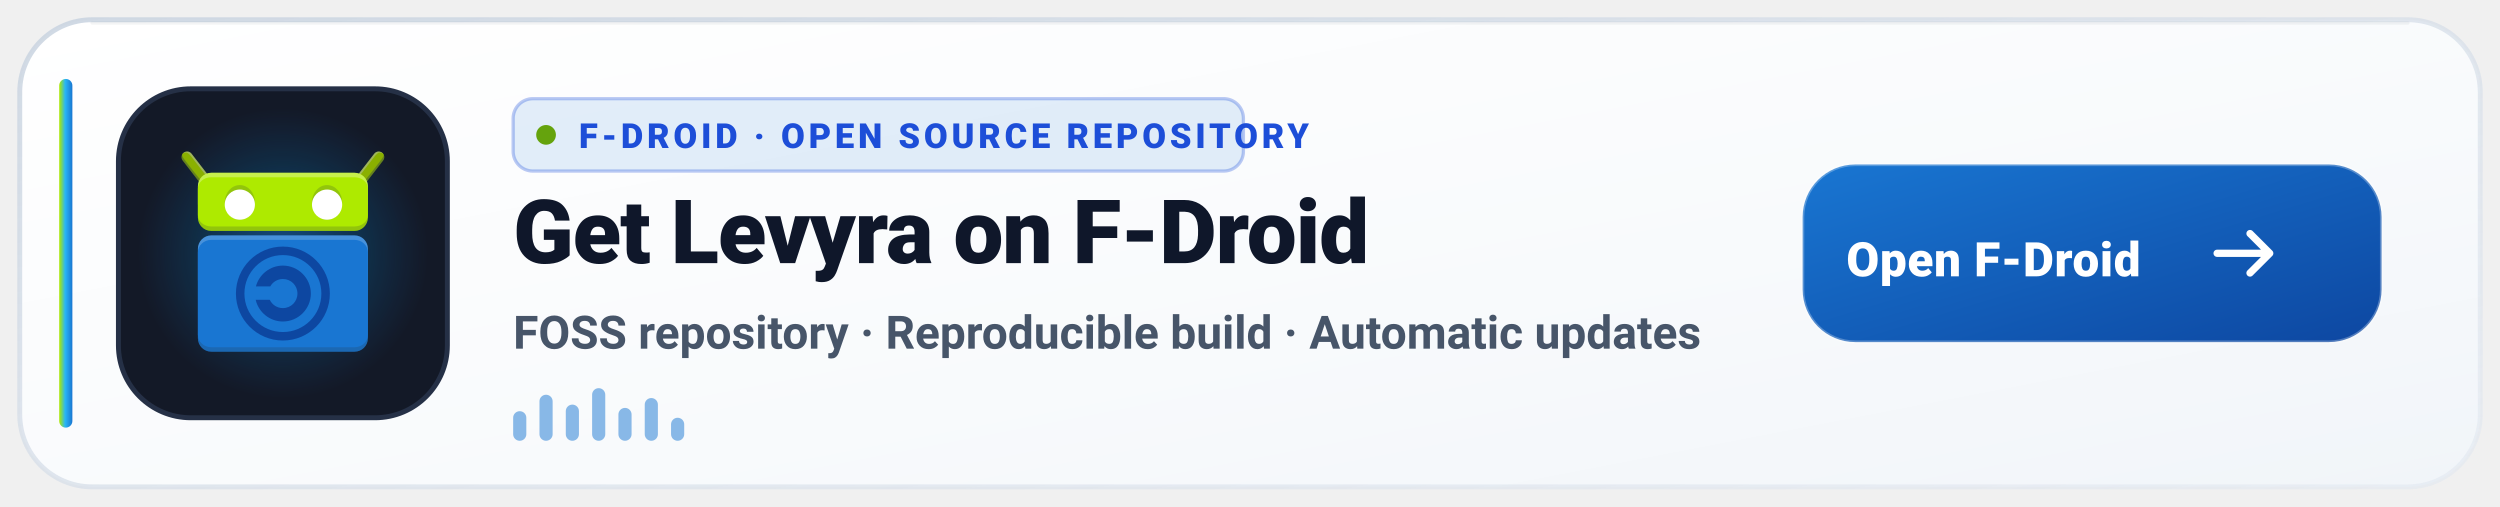
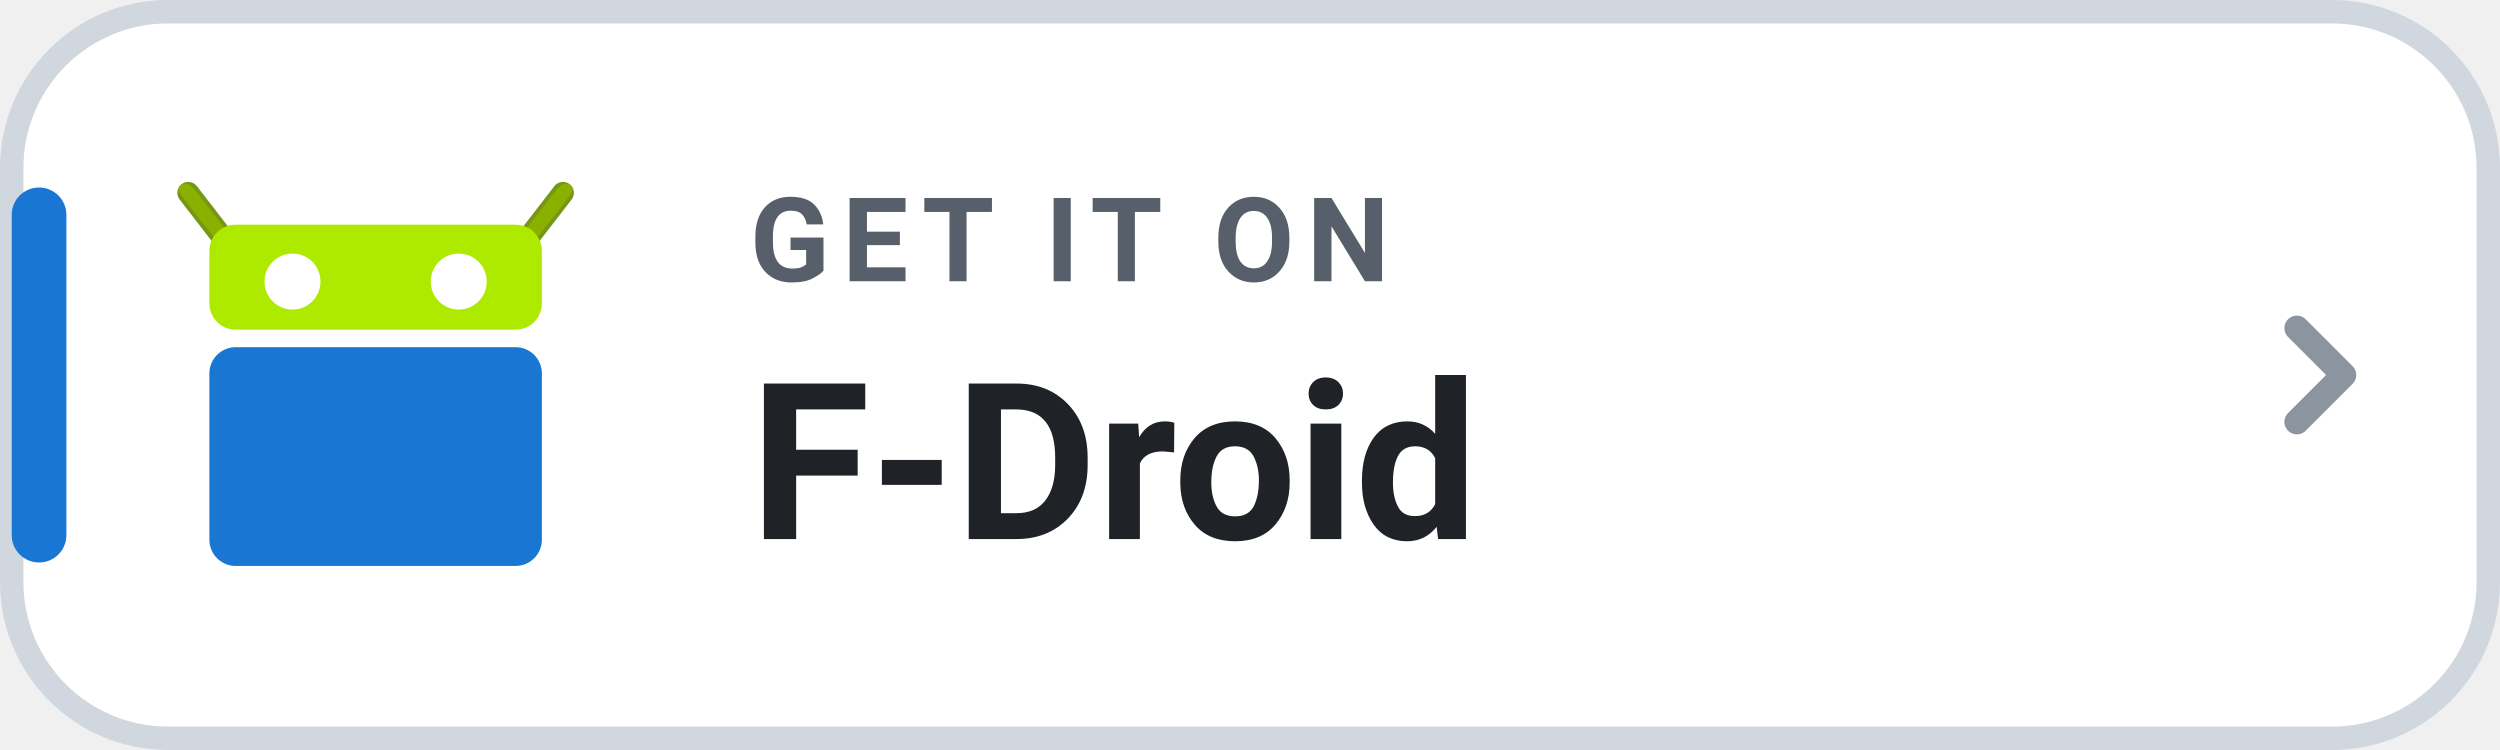
- <svg xmlns="http://www.w3.org/2000/svg" width="760" height="154" viewBox="0 0 760 154" role="img" aria-label="Get Levyra on F-Droid">
-   <defs>
-     <linearGradient id="fd-bg-light" x1="0" y1="0" x2="1" y2="1">
-       <stop offset="0%" stop-color="#FFFFFF" />
-       <stop offset="60%" stop-color="#F8FAFC" />
-       <stop offset="100%" stop-color="#F1F5F9" />
-     </linearGradient>
-     <linearGradient id="fd-border-light" x1="0" y1="0" x2="1" y2="1">
-       <stop offset="0%" stop-color="#CBD5E1" stop-opacity="0.9" />
-       <stop offset="100%" stop-color="#E2E8F0" stop-opacity="0.6" />
-     </linearGradient>
-     <linearGradient id="fd-accent-light" x1="0" y1="0" x2="1" y2="0">
-       <stop offset="0%" stop-color="#AEEA00" />
-       <stop offset="45%" stop-color="#29B6F6" />
-       <stop offset="100%" stop-color="#1976D2" />
-     </linearGradient>
-     <linearGradient id="fd-btn-grad-light" x1="0" y1="0" x2="1" y2="1">
-       <stop offset="0%" stop-color="#1976D2" />
-       <stop offset="100%" stop-color="#0D47A1" />
-     </linearGradient>
-     <radialGradient id="fd-glow-light" cx="50%" cy="50%" r="50%">
-       <stop offset="0%" stop-color="#1976D2" stop-opacity="0.52" />
-       <stop offset="62%" stop-color="#0288D1" stop-opacity="0.17" />
-       <stop offset="100%" stop-color="#1976D2" stop-opacity="0" />
-     </radialGradient>
-   </defs>
-   <rect x="6" y="6" width="748" height="142" rx="22" fill="url(#fd-bg-light)" stroke="url(#fd-border-light)" stroke-width="1.5" />
-   <path d="M28 7h704" stroke="#0F172A" stroke-opacity="0.05" stroke-linecap="round" />
-   <rect x="18" y="24" width="4" height="106" rx="2" fill="url(#fd-accent-light)" />
-   <rect x="36" y="27" width="100" height="100" rx="22" fill="#131927" stroke="#253046" stroke-width="1.5" />
-   <circle cx="86" cy="77" r="44" fill="url(#fd-glow-light)" />
-   <g transform="translate(86 77) scale(1.36) translate(-24 -24)">
-     <g transform="translate(0 -1004.362)">
-       <g transform="matrix(-1 0 0 1 47.99978 0)">
-         <path fill="#8AB000" stroke="#769616" stroke-width="2.5" stroke-linecap="round" d="m2.589 1006.862 4.25 5.5" />
-         <path fill="#FFFFFF" fill-opacity="0.3" d="m2.611 1005.609c-.453.012-.762.189-.981.449 2.027 2.409 2.368 2.792 5.135 6.221 1.02 1.319 2.082.637 1.062-.682l-4.25-5.5c-.229-.306-.585-.478-.967-.488z" />
-         <path fill="#263238" fill-opacity="0.2" d="m1.622 1006.071c-.124.148-.561.805-.022 1.556l4.25 5.5c1.02 1.319 1.15-.612 1.15-.612s-3.734-4.51-5.377-6.444z" />
-         <path fill="#8AB000" d="m2.338 1005.844c-.438 0-.96.142-.824.799.104.502 4.661 6.074 4.661 6.074 1.02 1.319 2.493.676 1.474-.642l-4.234-5.473c-.26-.29-.609-.744-1.076-.758z" />
-       </g>
-       <g>
-         <path fill="#8AB000" stroke="#769616" stroke-width="2.5" stroke-linecap="round" d="m2.589 1006.862 4.25 5.5" />
-         <path fill="#FFFFFF" fill-opacity="0.3" d="m2.611 1005.609c-.453.012-.762.189-.981.449 2.027 2.409 2.368 2.792 5.135 6.221 1.02 1.319 2.082.637 1.062-.682l-4.25-5.5c-.229-.306-.585-.478-.967-.488z" />
-         <path fill="#263238" fill-opacity="0.2" d="m1.622 1006.071c-.124.148-.561.805-.022 1.556l4.25 5.5c1.02 1.319 1.15-.612 1.15-.612s-3.734-4.51-5.377-6.444z" />
-         <path fill="#8AB000" d="m2.338 1005.844c-.438 0-.96.142-.824.799.104.502 4.661 6.074 4.661 6.074 1.02 1.319 2.493.676 1.474-.642l-4.234-5.473c-.26-.29-.609-.744-1.076-.758z" />
-       </g>
-       <g transform="translate(42 0)">
-         <rect fill="#AEEA00" width="38" height="13" x="-37" y="1010.362" rx="3" ry="3" />
-         <rect fill="#263238" fill-opacity="0.2" width="38" height="10" x="-37" y="1013.362" rx="3" ry="3" />
-         <rect fill="#FFFFFF" fill-opacity="0.3" width="38" height="10" x="-37" y="1010.362" rx="3" ry="3" />
-         <rect fill="#AEEA00" width="38" height="11" x="-37" y="1011.362" rx="3" ry="2.54" />
-       </g>
-       <g>
-         <rect fill="#1976D2" width="38" height="26" x="5" y="1024.362" rx="3" ry="3" />
-         <rect fill="#263238" fill-opacity="0.2" width="38" height="13" x="5" y="1037.362" rx="3" ry="3" />
-         <rect fill="#FFFFFF" fill-opacity="0.2" width="38" height="13" x="5" y="1024.362" rx="3" ry="3" />
-         <rect fill="#1976D2" width="38" height="24" x="5" y="1025.362" rx="3" ry="2.77" />
-       </g>
-       <g transform="translate(0 1013.362)">
-         <path fill="#0D47A1" d="m24 17.75c-2.881 0-5.32 1.985-6.033 4.65h3.213C21.734 21.415 22.775 20.75 24 20.75c1.813 0 3.25 1.437 3.25 3.25S25.813 27.25 24 27.25c-1.307 0-2.411-.753-2.93-1.85h-3.154C18.558 28.166 21.048 30.25 24 30.25c3.434 0 6.25-2.816 6.25-6.25S27.434 17.75 24 17.75z" />
-         <circle fill="none" stroke="#0D47A1" stroke-width="1.9" cx="24" cy="24" r="9.55" />
-       </g>
-       <g transform="translate(0 .5)">
-         <ellipse fill="#263238" fill-opacity="0.2" cx="14.375" cy="1016.487" rx="3.375" ry="3.875" />
-         <circle fill="#FFFFFF" cx="14.375" cy="1016.987" r="3.375" />
-       </g>
-       <g transform="translate(19.5 .5)">
-         <ellipse fill="#263238" fill-opacity="0.2" cx="14.375" cy="1016.487" rx="3.375" ry="3.875" />
-         <circle fill="#FFFFFF" cx="14.375" cy="1016.987" r="3.375" />
-       </g>
+ <svg xmlns="http://www.w3.org/2000/svg" width="160" height="48" viewBox="0 0 160 48" role="img" aria-label="GET IT ON F-Droid">
+   <rect x=".75" y=".75" width="158.5" height="46.5" rx="10" fill="#FFFFFF" stroke="#D0D7DE" stroke-width="1.5" />
+   <rect x=".75" y="12" width="3.5" height="24" rx="1.75" fill="#1976D2" />
+   <g transform="translate(10.6 -551.5) scale(0.56)">
+     <g transform="matrix(-1 0 0 1 47.99978 0)">
+       <path fill="#8AB000" stroke="#769616" stroke-width="2.5" stroke-linecap="round" d="m2.589 1006.862 4.25 5.5" />
+       <path fill="#8AB000" d="m2.338 1005.844c-.438 0-.96.142-.824.799.104.502 4.661 6.074 4.661 6.074 1.02 1.319 2.493.676 1.474-.642l-4.234-5.473c-.26-.29-.609-.744-1.076-.758z" />
    </g>
+     <g>
+       <path fill="#8AB000" stroke="#769616" stroke-width="2.5" stroke-linecap="round" d="m2.589 1006.862 4.25 5.5" />
+       <path fill="#8AB000" d="m2.338 1005.844c-.438 0-.96.142-.824.799.104.502 4.661 6.074 4.661 6.074 1.02 1.319 2.493.676 1.474-.642l-4.234-5.473c-.26-.29-.609-.744-1.076-.758z" />
+     </g>
+     <rect fill="#AEEA00" width="38" height="12" x="5" y="1010.5" rx="3" ry="3" />
+     <rect fill="#1976D2" width="38" height="25" x="5" y="1024.5" rx="3" ry="3" />
+     <circle fill="#FFFFFF" cx="14.5" cy="1017" r="3.2" />
+     <circle fill="#FFFFFF" cx="33.5" cy="1017" r="3.2" />
  </g>
-   <g transform="translate(156 30)">
-     <rect width="222" height="22" rx="6" fill="#1976D2" fill-opacity="0.12" stroke="#1D4ED8" stroke-opacity="0.3" />
-     <circle cx="10" cy="11" r="3" fill="#65A30D" />
-     <text x="20" y="15" fill="#1D4ED8" font-family="-apple-system,BlinkMacSystemFont,'Segoe UI',Roboto,Helvetica,sans-serif" font-size="10.5" font-weight="800" letter-spacing="1.15">F-DROID · OPEN SOURCE REPOSITORY</text>
-   </g>
-   <text x="156" y="80" fill="#0F172A" font-family="-apple-system,BlinkMacSystemFont,'Segoe UI',Roboto,Helvetica,sans-serif" font-size="27" font-weight="800" letter-spacing="-0.3">Get Levyra on F-Droid</text>
-   <text x="156" y="106" fill="#475569" font-family="-apple-system,BlinkMacSystemFont,'Segoe UI',Roboto,Helvetica,sans-serif" font-size="14" font-weight="600">FOSS repository · Reproducible build · Automatic updates</text>
-   <g transform="translate(156 118)" fill="#1976D2" fill-opacity="0.5">
-     <rect x="0" y="7" width="4" height="9" rx="2" />
-     <rect x="8" y="2" width="4" height="14" rx="2" />
-     <rect x="16" y="5" width="4" height="11" rx="2" />
-     <rect x="24" y="0" width="4" height="16" rx="2" />
-     <rect x="32" y="6" width="4" height="10" rx="2" />
-     <rect x="40" y="3" width="4" height="13" rx="2" />
-     <rect x="48" y="9" width="4" height="7" rx="2" />
-   </g>
-   <g transform="translate(548 50)">
-     <rect width="176" height="54" rx="16" fill="url(#fd-btn-grad-light)" />
-     <rect width="176" height="54" rx="16" fill="none" stroke="#FFFFFF" stroke-opacity="0.28" />
-     <text x="58" y="34" text-anchor="middle" fill="#FFFFFF" font-family="-apple-system,BlinkMacSystemFont,'Segoe UI',Roboto,Helvetica,sans-serif" font-size="14.5" font-weight="800" letter-spacing="0.2">Open F-Droid</text>
-     <path d="M142 27h-16M136 21l6 6-6 6" fill="none" stroke="#FFFFFF" stroke-width="2.2" stroke-linecap="round" stroke-linejoin="round" />
-   </g>
+   <text x="48" y="18" fill="#57606A" font-family="-apple-system,BlinkMacSystemFont,'Segoe UI',Roboto,Helvetica,Arial,sans-serif" font-size="7.5" font-weight="700" letter-spacing=".8">GET IT ON</text>
+   <text x="48" y="34.5" fill="#1F2328" font-family="-apple-system,BlinkMacSystemFont,'Segoe UI',Roboto,Helvetica,Arial,sans-serif" font-size="14" font-weight="750">F-Droid</text>
+   <path d="M147 21l3 3-3 3" fill="none" stroke="#8C959F" stroke-width="1.6" stroke-linecap="round" stroke-linejoin="round" />
</svg>
